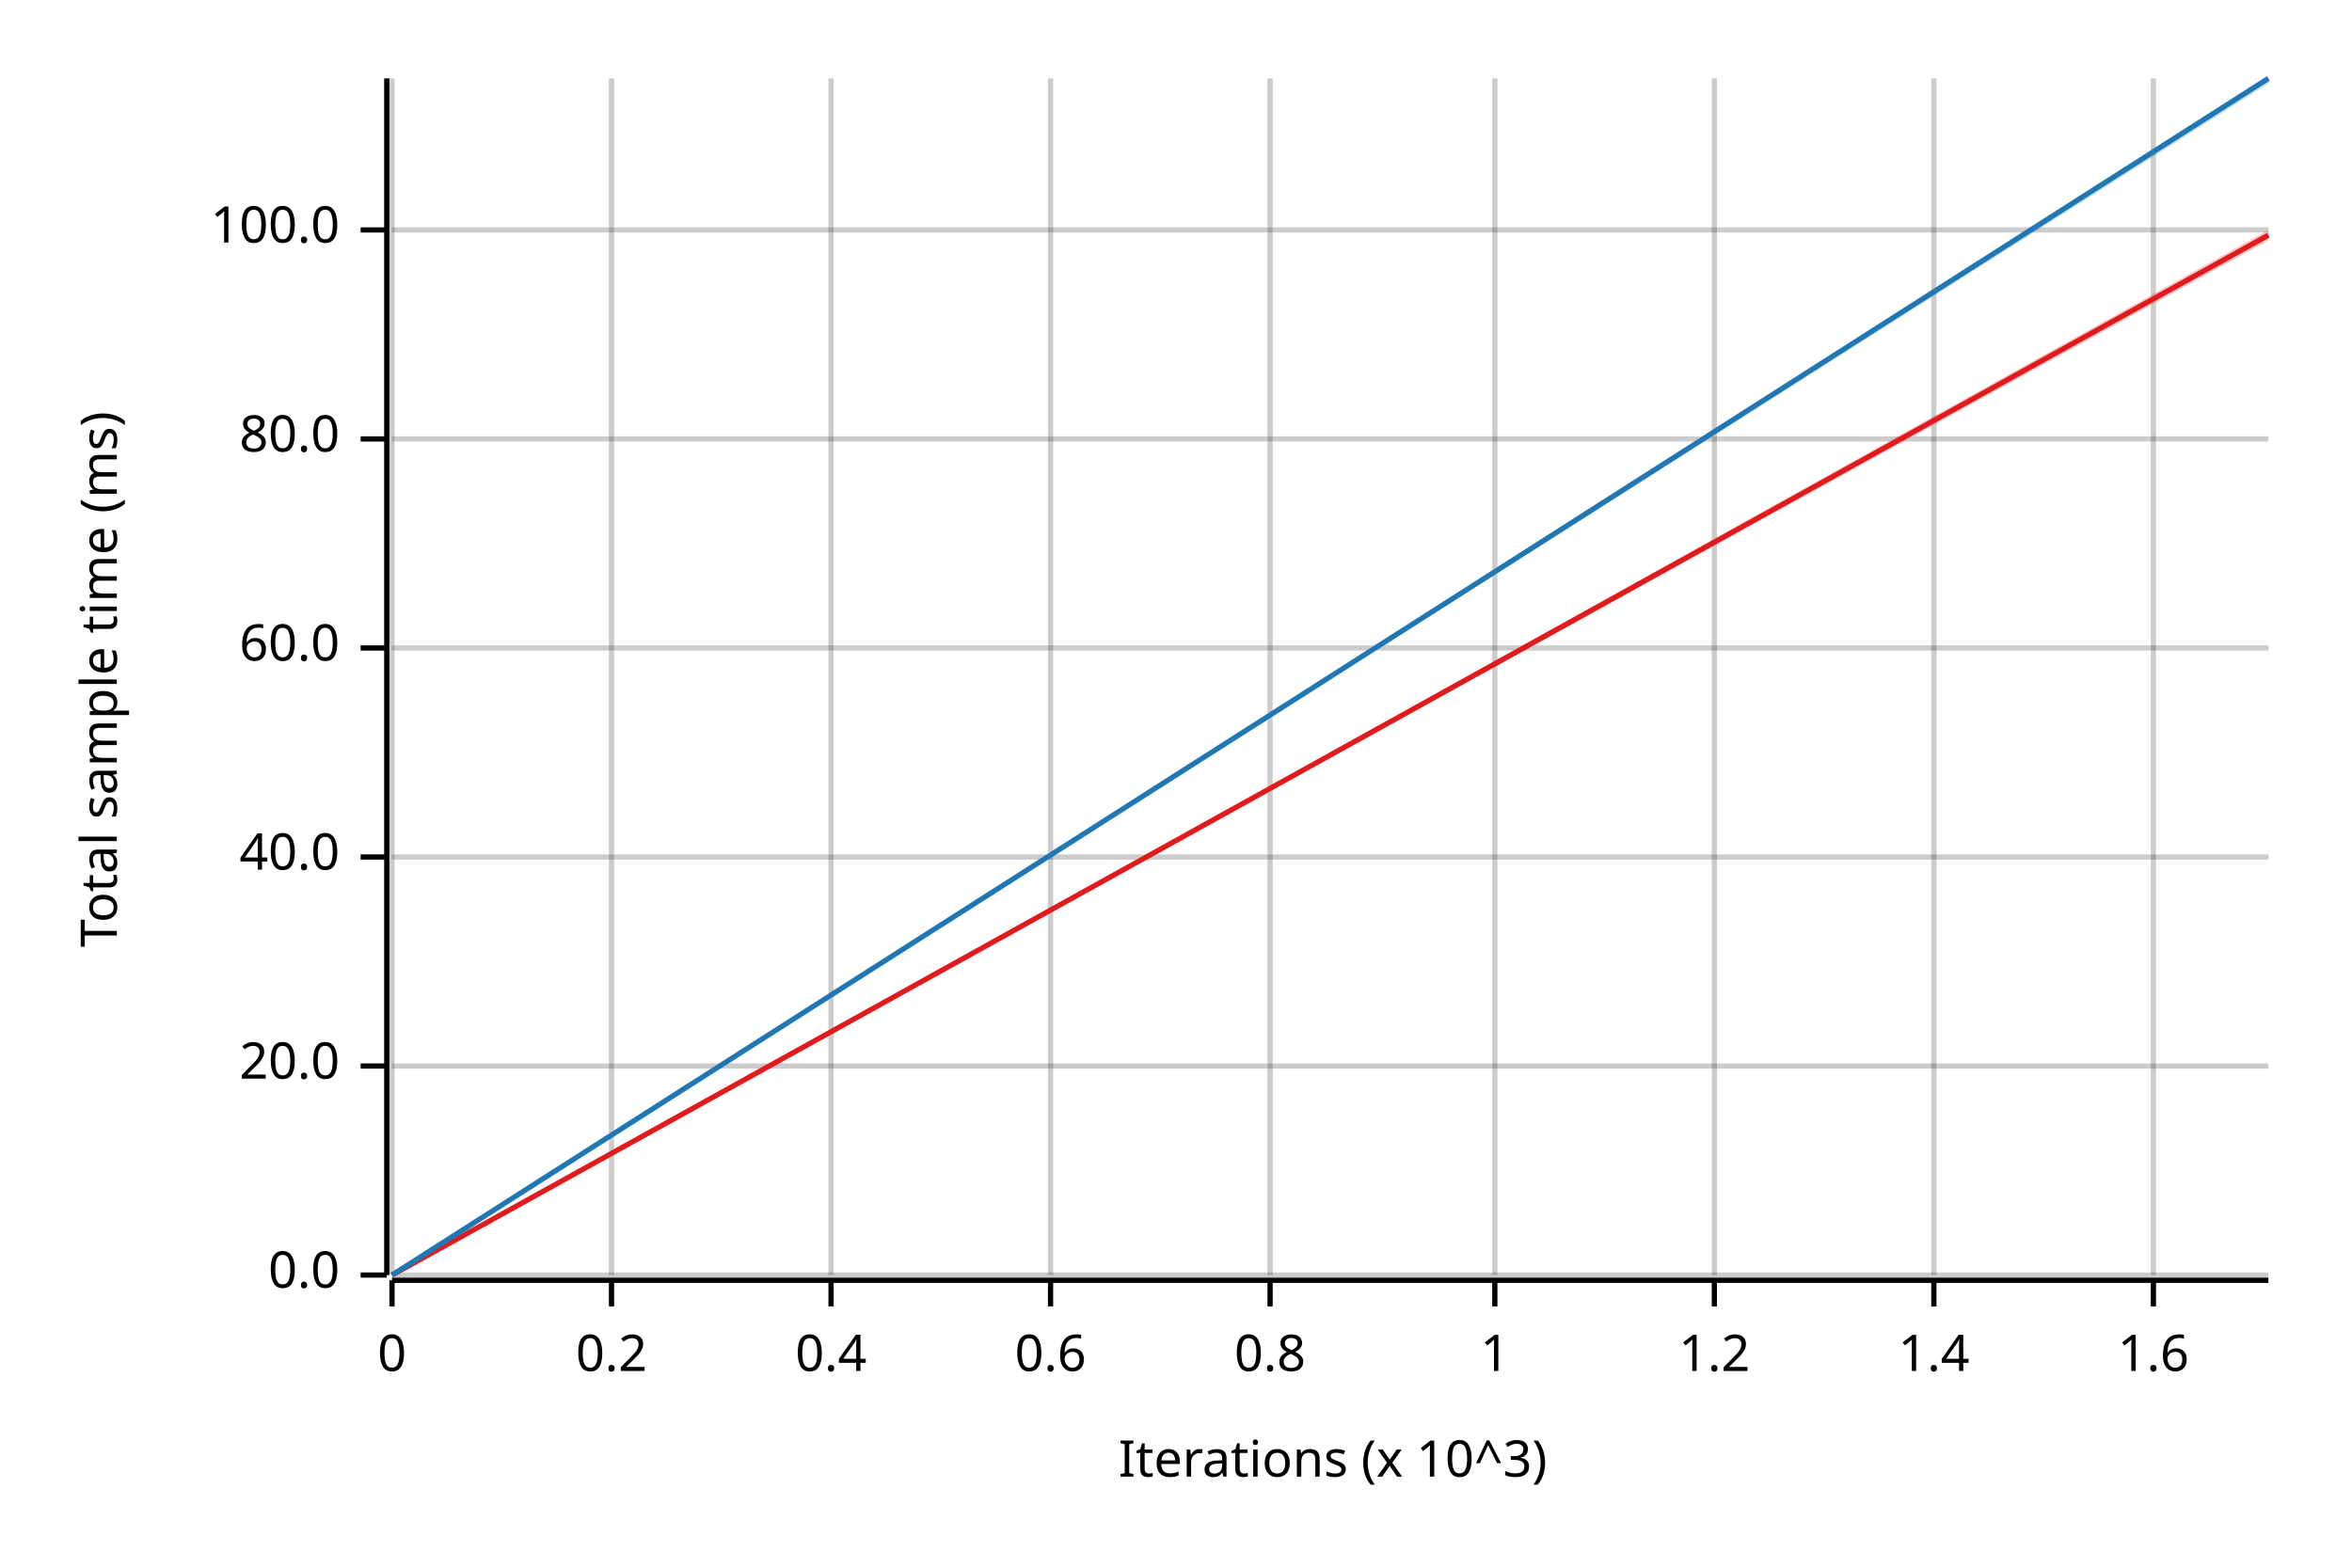
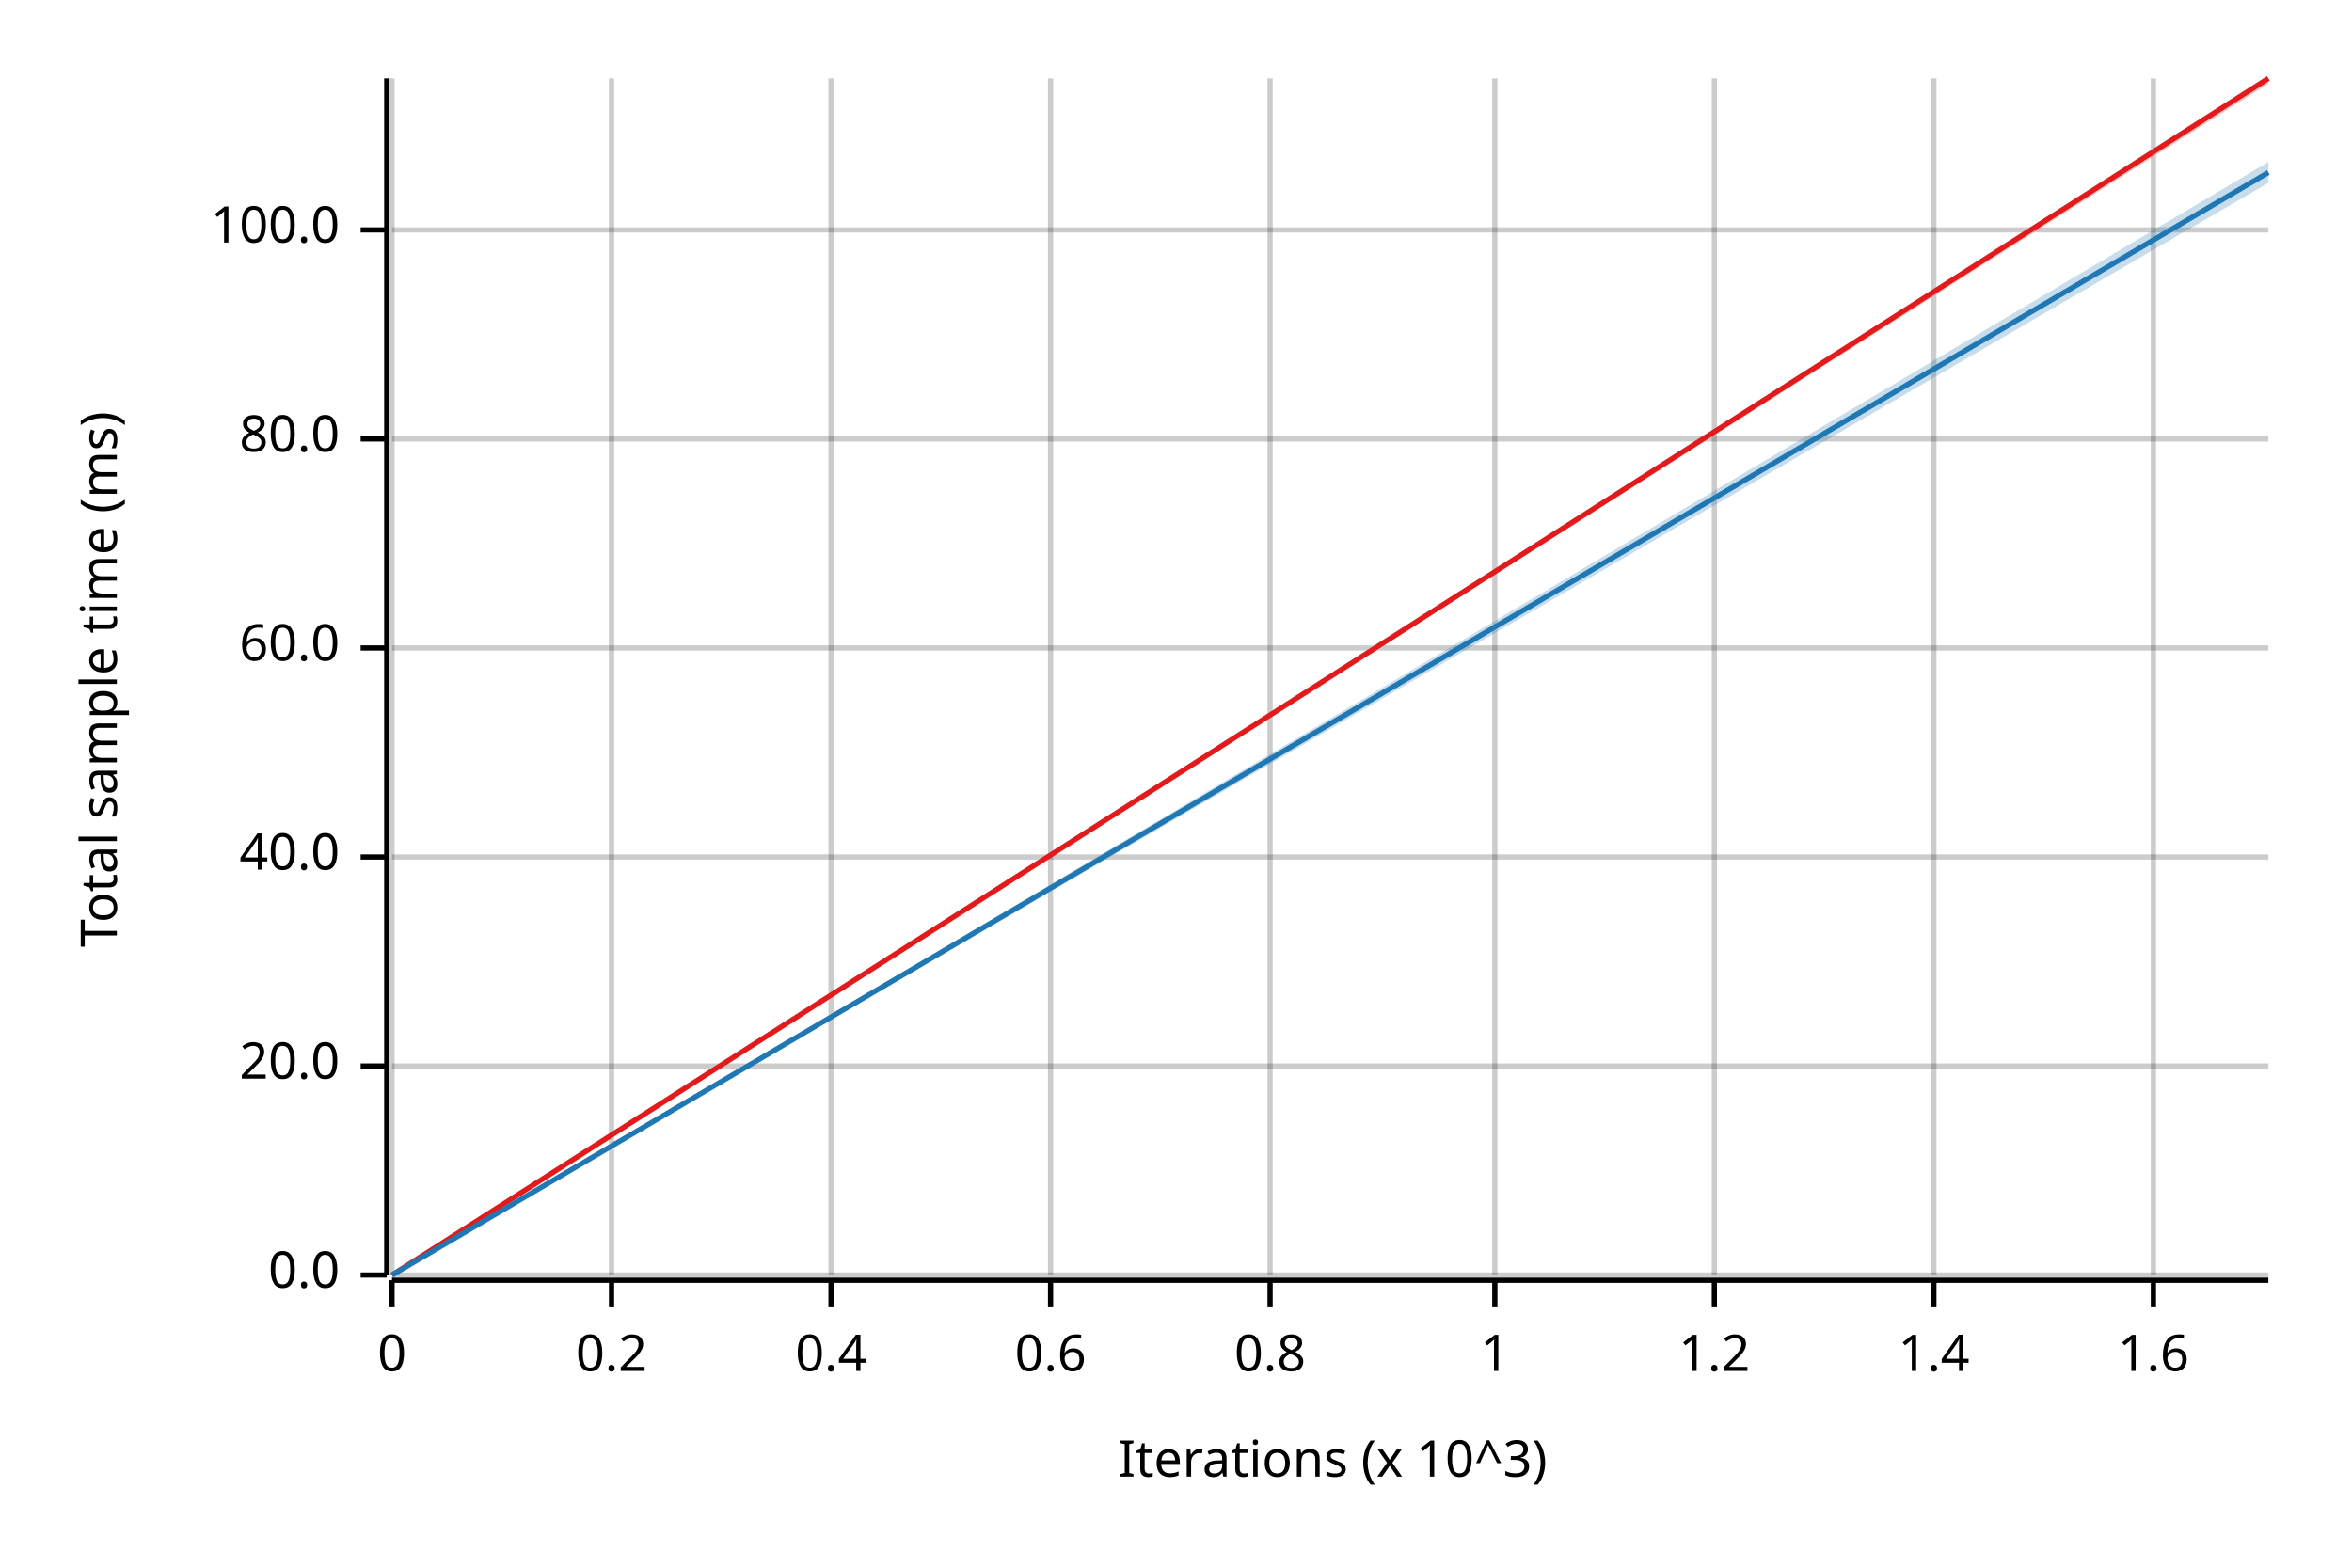
<svg xmlns="http://www.w3.org/2000/svg" width="450" height="300" viewBox="0 0 450 300">
  <text x="15" y="130" dy="0.76em" text-anchor="middle" font-family="sans-serif" font-size="9.677" opacity="1" fill="#000000" transform="rotate(270, 15, 130)">
Total sample time (ms)
</text>
  <text x="255" y="285" dy="-0.5ex" text-anchor="middle" font-family="sans-serif" font-size="9.677" opacity="1" fill="#000000">
Iterations (x 10^3)
</text>
  <line opacity="0.2" stroke="#000000" stroke-width="1" x1="75" y1="244" x2="75" y2="15" />
  <line opacity="0.2" stroke="#000000" stroke-width="1" x1="117" y1="244" x2="117" y2="15" />
  <line opacity="0.2" stroke="#000000" stroke-width="1" x1="159" y1="244" x2="159" y2="15" />
  <line opacity="0.2" stroke="#000000" stroke-width="1" x1="201" y1="244" x2="201" y2="15" />
  <line opacity="0.2" stroke="#000000" stroke-width="1" x1="243" y1="244" x2="243" y2="15" />
  <line opacity="0.2" stroke="#000000" stroke-width="1" x1="286" y1="244" x2="286" y2="15" />
  <line opacity="0.2" stroke="#000000" stroke-width="1" x1="328" y1="244" x2="328" y2="15" />
  <line opacity="0.2" stroke="#000000" stroke-width="1" x1="370" y1="244" x2="370" y2="15" />
  <line opacity="0.2" stroke="#000000" stroke-width="1" x1="412" y1="244" x2="412" y2="15" />
  <line opacity="0.2" stroke="#000000" stroke-width="1" x1="75" y1="244" x2="434" y2="244" />
  <line opacity="0.2" stroke="#000000" stroke-width="1" x1="75" y1="204" x2="434" y2="204" />
  <line opacity="0.2" stroke="#000000" stroke-width="1" x1="75" y1="164" x2="434" y2="164" />
  <line opacity="0.2" stroke="#000000" stroke-width="1" x1="75" y1="124" x2="434" y2="124" />
  <line opacity="0.2" stroke="#000000" stroke-width="1" x1="75" y1="84" x2="434" y2="84" />
  <line opacity="0.2" stroke="#000000" stroke-width="1" x1="75" y1="44" x2="434" y2="44" />
  <polyline fill="none" opacity="1" stroke="#000000" stroke-width="1" points="74,15 74,244 " />
  <text x="65" y="244" dy="0.5ex" text-anchor="end" font-family="sans-serif" font-size="9.677" opacity="1" fill="#000000">
0.0
</text>
  <polyline fill="none" opacity="1" stroke="#000000" stroke-width="1" points="69,244 74,244 " />
  <text x="65" y="204" dy="0.5ex" text-anchor="end" font-family="sans-serif" font-size="9.677" opacity="1" fill="#000000">
20.0
</text>
  <polyline fill="none" opacity="1" stroke="#000000" stroke-width="1" points="69,204 74,204 " />
  <text x="65" y="164" dy="0.5ex" text-anchor="end" font-family="sans-serif" font-size="9.677" opacity="1" fill="#000000">
40.0
</text>
  <polyline fill="none" opacity="1" stroke="#000000" stroke-width="1" points="69,164 74,164 " />
  <text x="65" y="124" dy="0.5ex" text-anchor="end" font-family="sans-serif" font-size="9.677" opacity="1" fill="#000000">
60.0
</text>
  <polyline fill="none" opacity="1" stroke="#000000" stroke-width="1" points="69,124 74,124 " />
  <text x="65" y="84" dy="0.5ex" text-anchor="end" font-family="sans-serif" font-size="9.677" opacity="1" fill="#000000">
80.0
</text>
  <polyline fill="none" opacity="1" stroke="#000000" stroke-width="1" points="69,84 74,84 " />
  <text x="65" y="44" dy="0.5ex" text-anchor="end" font-family="sans-serif" font-size="9.677" opacity="1" fill="#000000">
100.0
</text>
  <polyline fill="none" opacity="1" stroke="#000000" stroke-width="1" points="69,44 74,44 " />
  <polyline fill="none" opacity="1" stroke="#000000" stroke-width="1" points="75,245 434,245 " />
  <text x="75" y="255" dy="0.76em" text-anchor="middle" font-family="sans-serif" font-size="9.677" opacity="1" fill="#000000">
0
</text>
  <polyline fill="none" opacity="1" stroke="#000000" stroke-width="1" points="75,245 75,250 " />
  <text x="117" y="255" dy="0.76em" text-anchor="middle" font-family="sans-serif" font-size="9.677" opacity="1" fill="#000000">
0.2
</text>
  <polyline fill="none" opacity="1" stroke="#000000" stroke-width="1" points="117,245 117,250 " />
  <text x="159" y="255" dy="0.76em" text-anchor="middle" font-family="sans-serif" font-size="9.677" opacity="1" fill="#000000">
0.4
</text>
  <polyline fill="none" opacity="1" stroke="#000000" stroke-width="1" points="159,245 159,250 " />
  <text x="201" y="255" dy="0.76em" text-anchor="middle" font-family="sans-serif" font-size="9.677" opacity="1" fill="#000000">
0.6
</text>
  <polyline fill="none" opacity="1" stroke="#000000" stroke-width="1" points="201,245 201,250 " />
  <text x="243" y="255" dy="0.76em" text-anchor="middle" font-family="sans-serif" font-size="9.677" opacity="1" fill="#000000">
0.8
</text>
  <polyline fill="none" opacity="1" stroke="#000000" stroke-width="1" points="243,245 243,250 " />
  <text x="286" y="255" dy="0.76em" text-anchor="middle" font-family="sans-serif" font-size="9.677" opacity="1" fill="#000000">
1
</text>
  <polyline fill="none" opacity="1" stroke="#000000" stroke-width="1" points="286,245 286,250 " />
  <text x="328" y="255" dy="0.76em" text-anchor="middle" font-family="sans-serif" font-size="9.677" opacity="1" fill="#000000">
1.2
</text>
  <polyline fill="none" opacity="1" stroke="#000000" stroke-width="1" points="328,245 328,250 " />
  <text x="370" y="255" dy="0.76em" text-anchor="middle" font-family="sans-serif" font-size="9.677" opacity="1" fill="#000000">
1.4
</text>
  <polyline fill="none" opacity="1" stroke="#000000" stroke-width="1" points="370,245 370,250 " />
  <text x="412" y="255" dy="0.76em" text-anchor="middle" font-family="sans-serif" font-size="9.677" opacity="1" fill="#000000">
1.6
</text>
  <polyline fill="none" opacity="1" stroke="#000000" stroke-width="1" points="412,245 412,250 " />
-   <polyline fill="none" opacity="1" stroke="#E31A1C" stroke-width="1" points="75,244 434,45 " />
-   <polygon opacity="0.25" fill="#E31A1C" points="75,244 434,46 434,44 " />
-   <polyline fill="none" opacity="1" stroke="#1F78B4" stroke-width="1" points="75,244 434,15 " />
-   <polygon opacity="0.25" fill="#1F78B4" points="75,244 434,16 434,15 " />
+   <polyline fill="none" opacity="1" stroke="#E31A1C" stroke-width="1" points="75,244 434,15 " />
+   <polygon opacity="0.25" fill="#E31A1C" points="75,244 434,16 434,15 " />
+   <polyline fill="none" opacity="1" stroke="#1F78B4" stroke-width="1" points="75,244 434,33 " />
+   <polygon opacity="0.25" fill="#1F78B4" points="75,244 434,35 434,31 " />
</svg>
